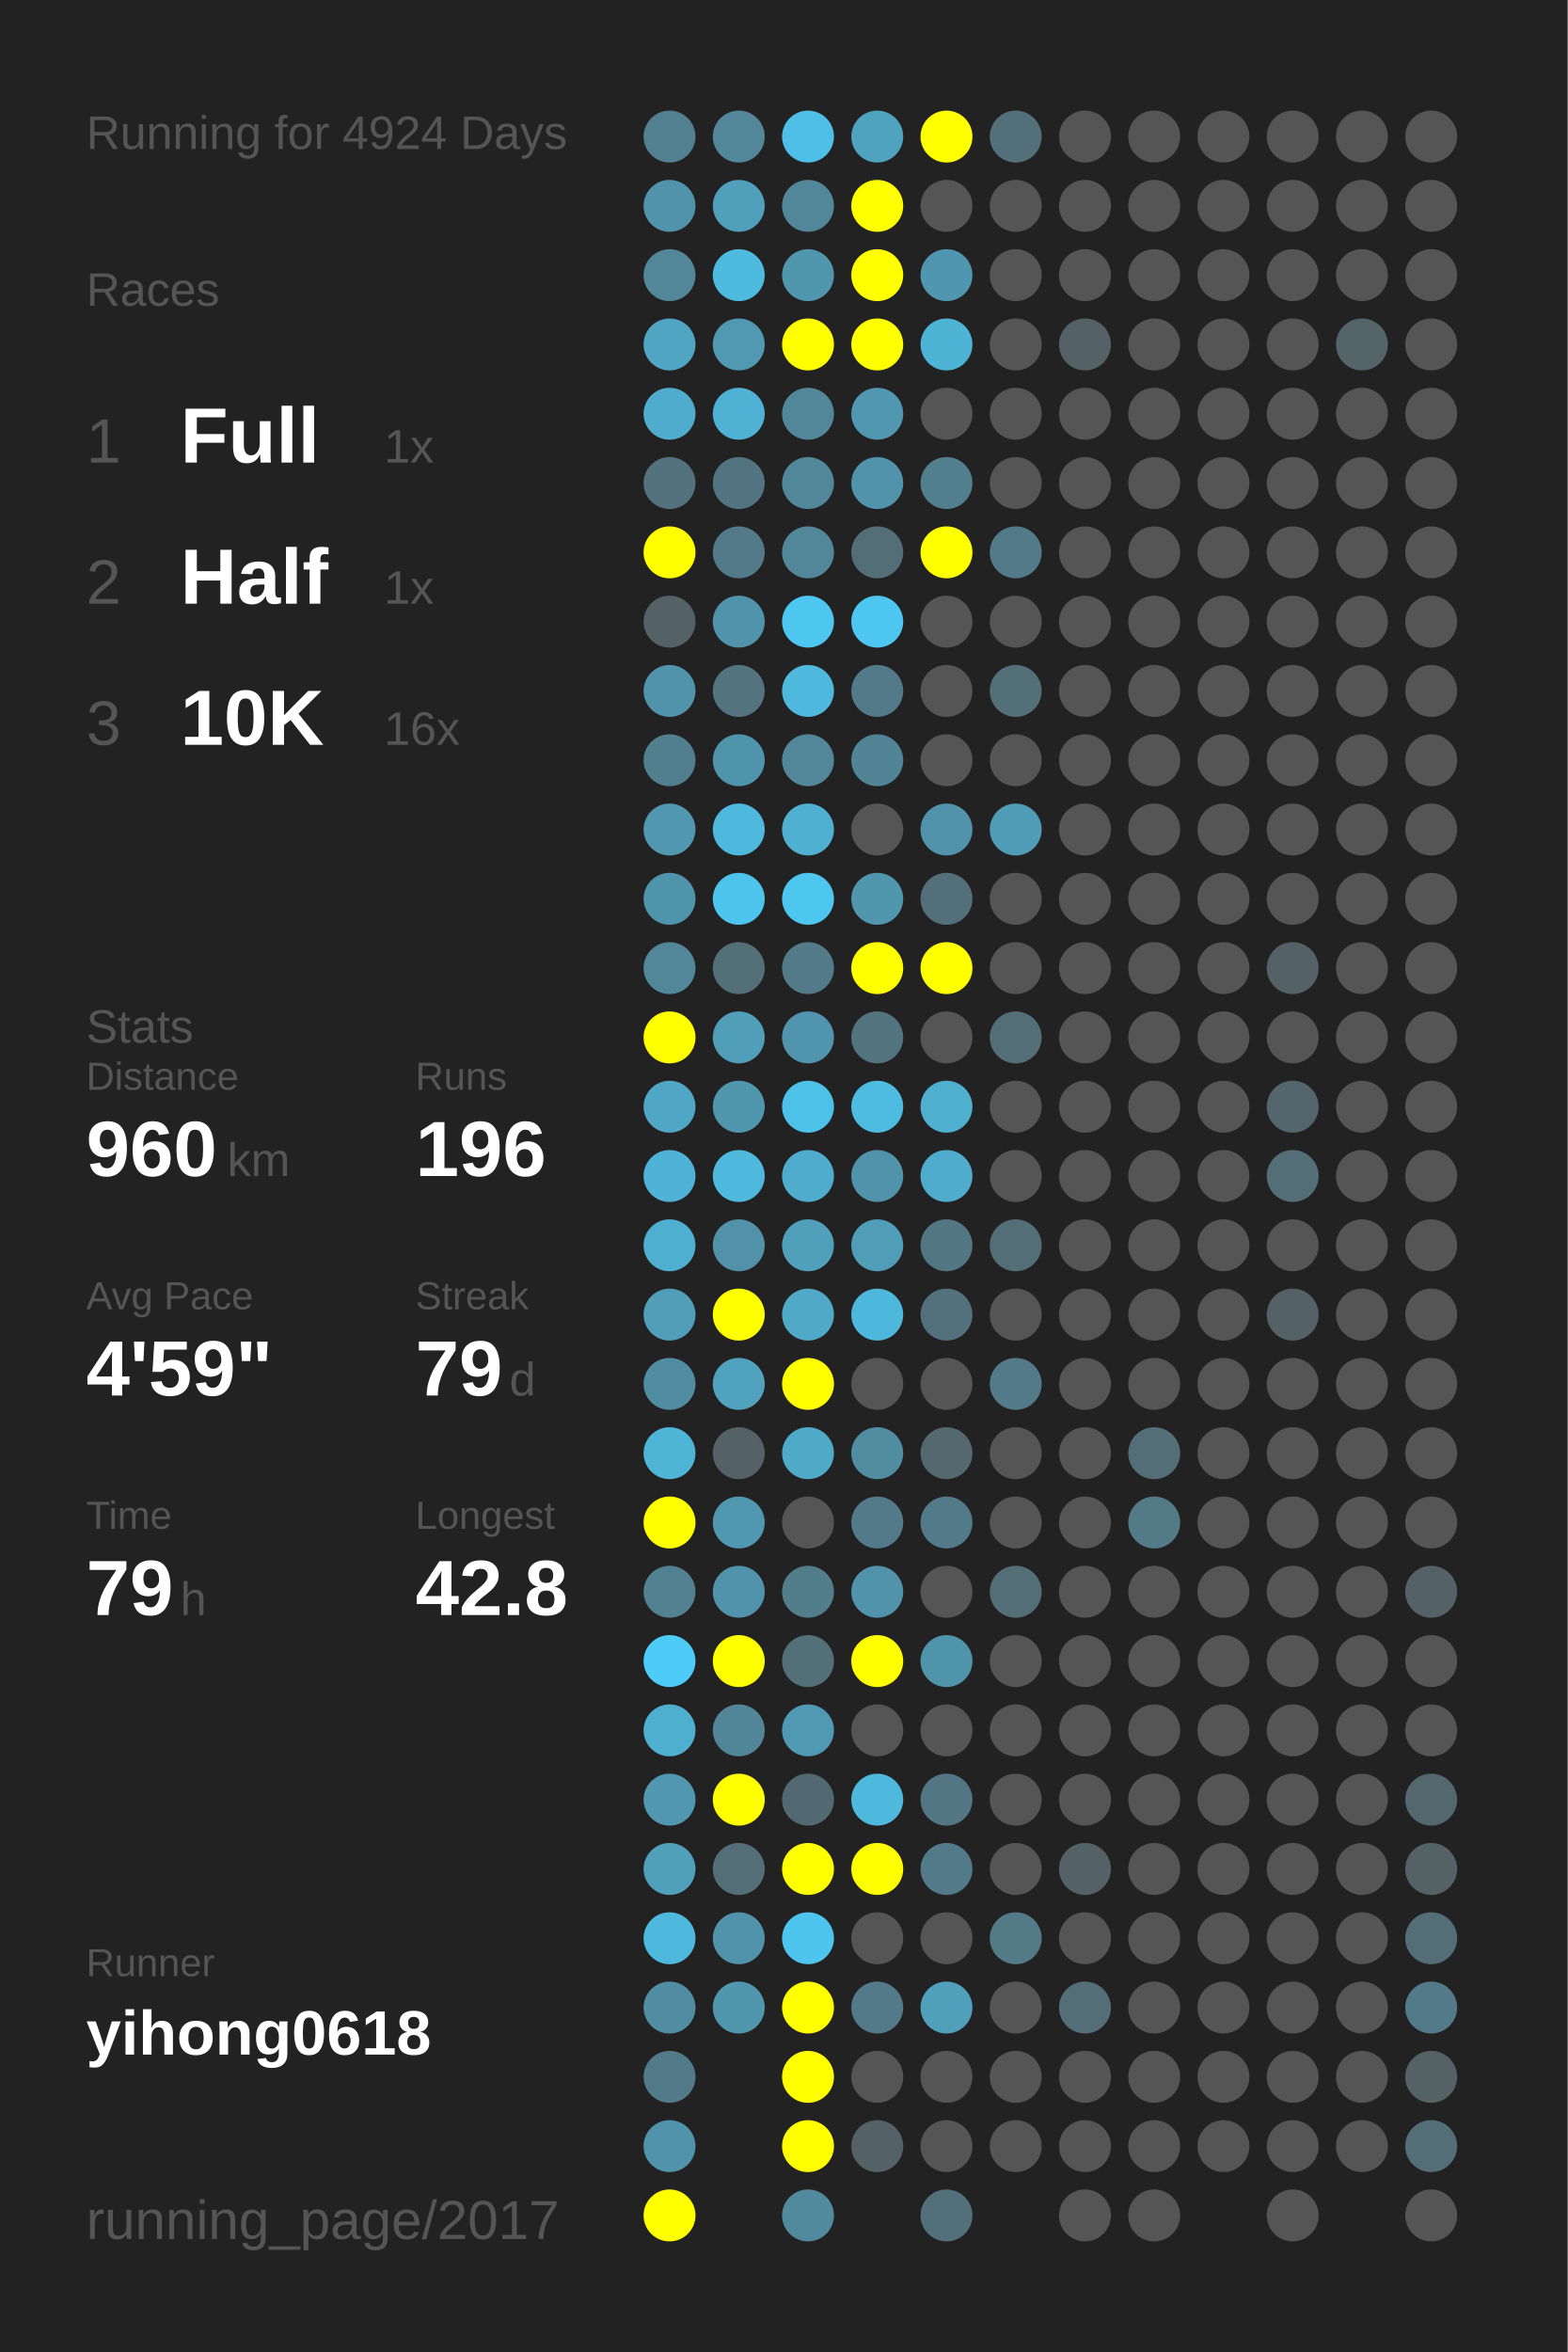
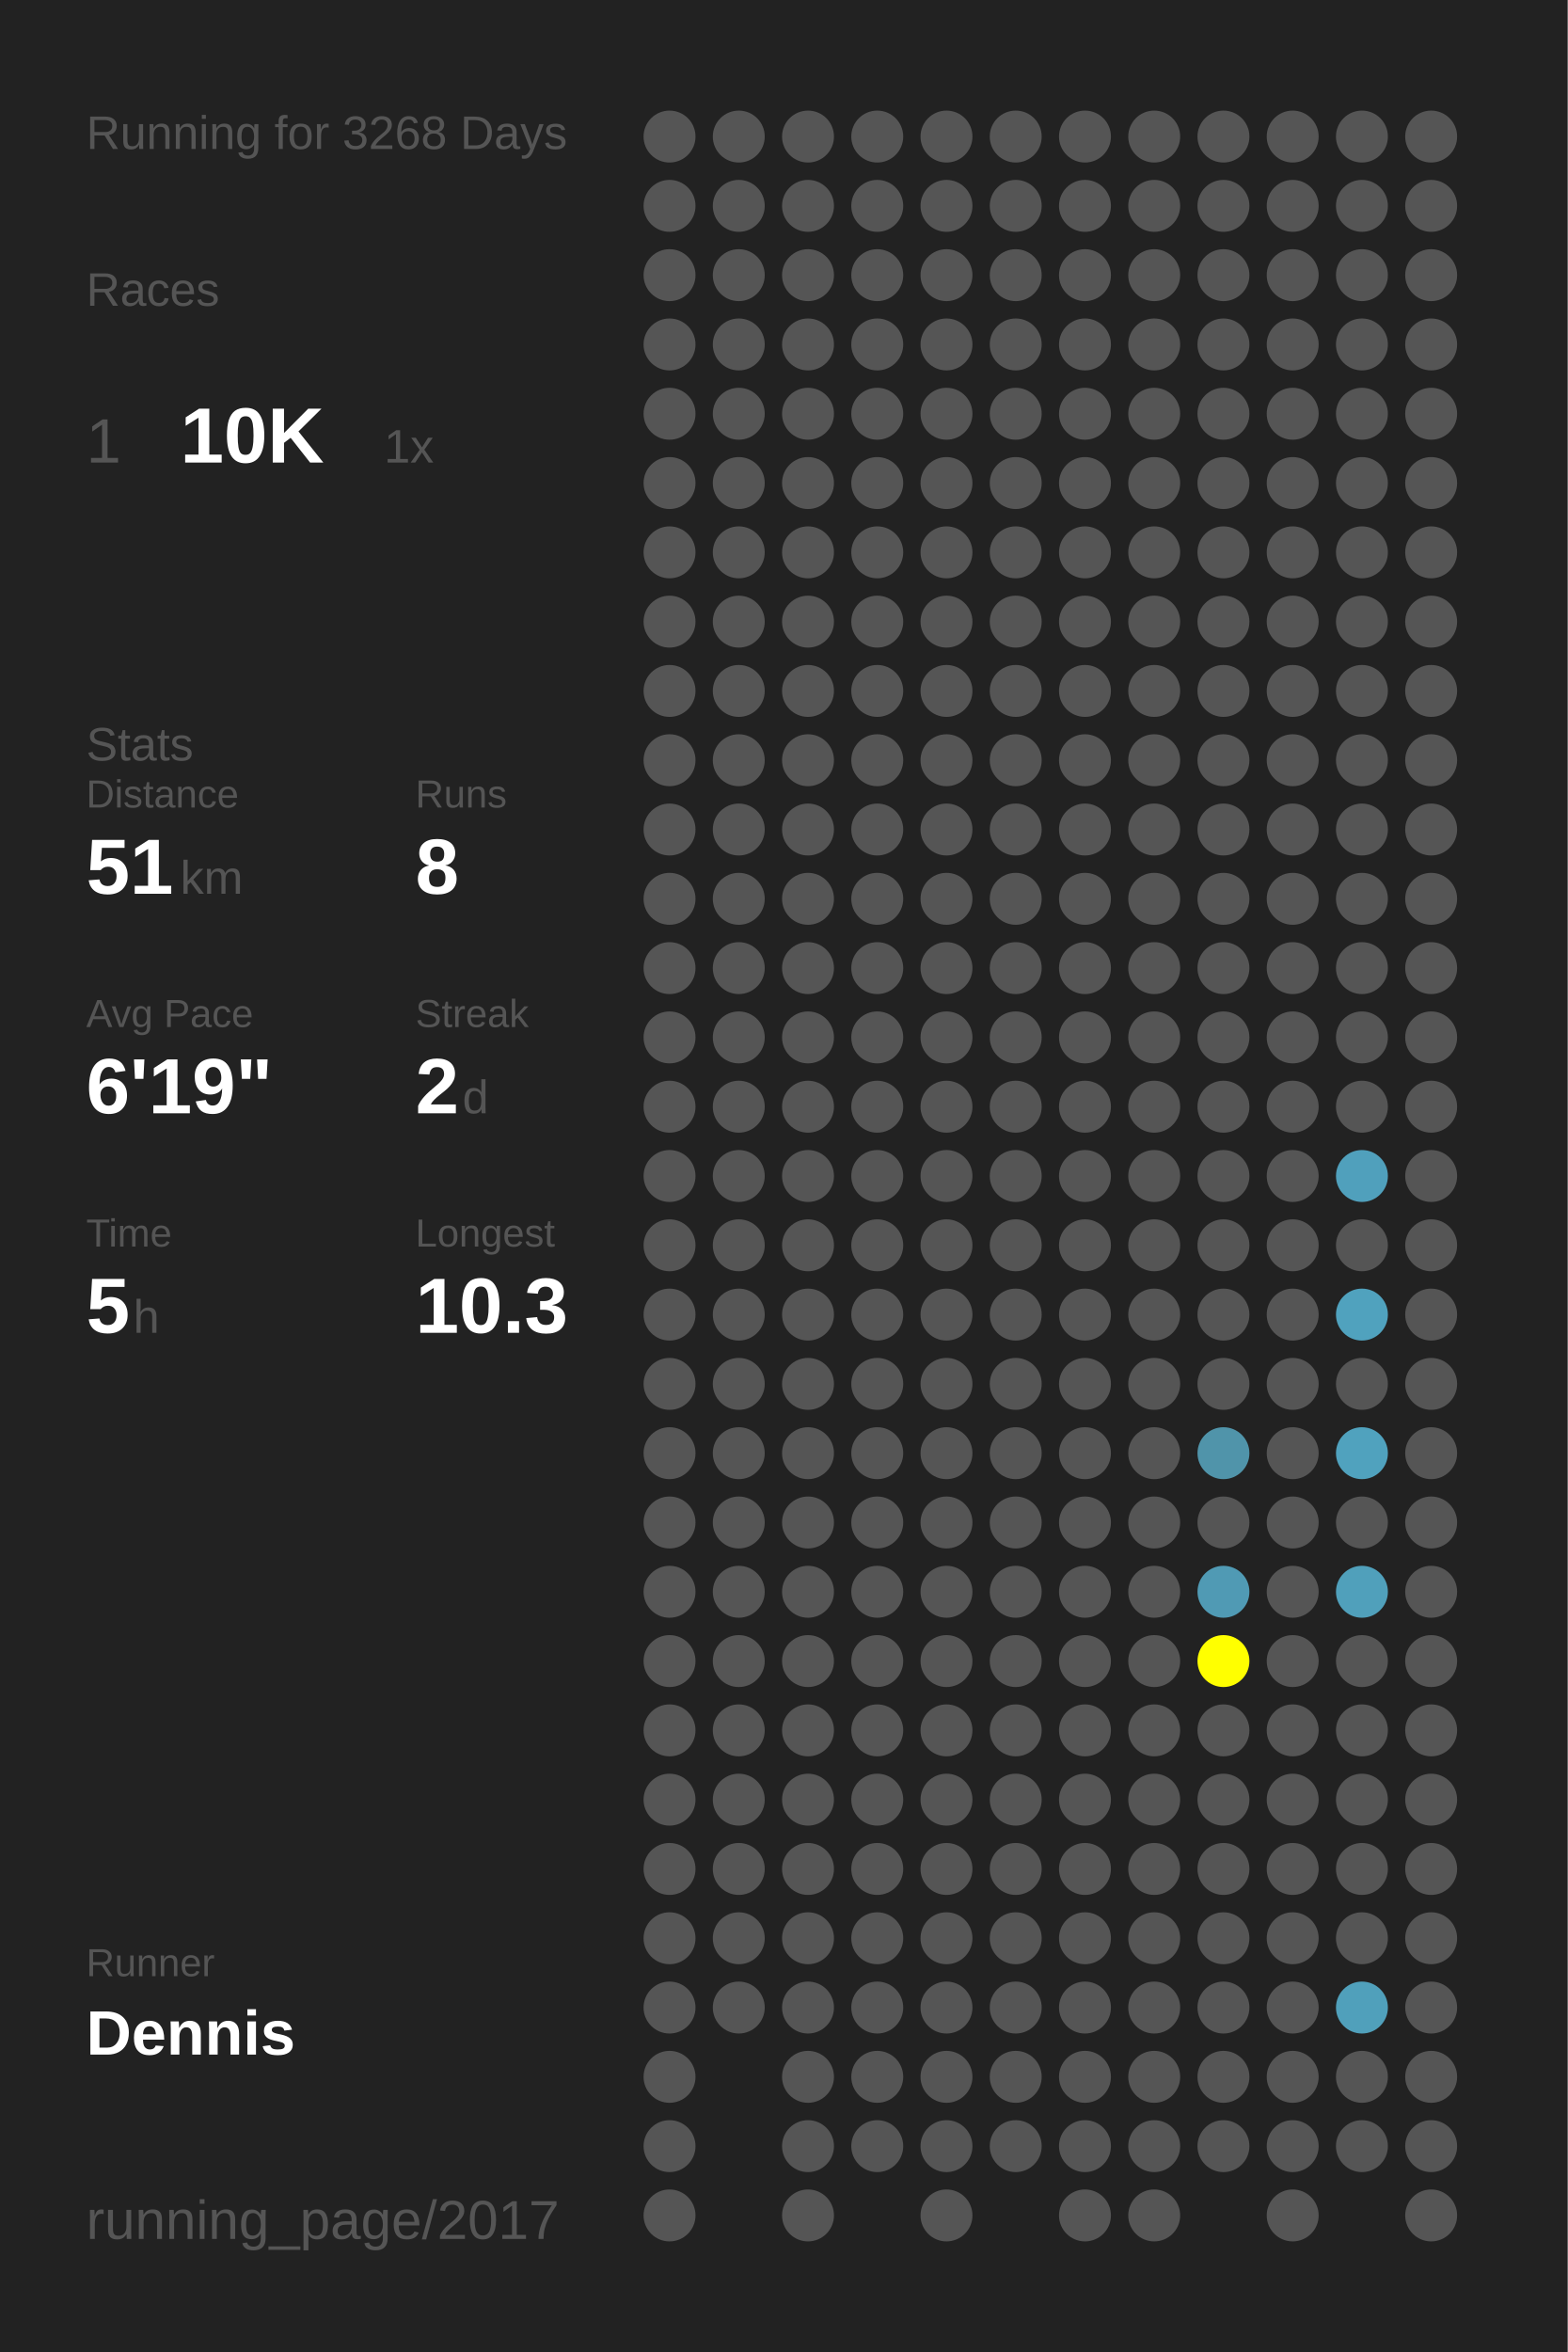
<svg xmlns="http://www.w3.org/2000/svg" baseProfile="full" height="300mm" version="1.1" viewBox="0,0,200,300" width="200mm">
  <defs />
  <rect fill="#222222" height="300" width="200" x="0" y="0" />
-   <text fill="#555555" style="font-size:6px; font-family:Arial;" x="11" y="19">Running for 4924 Days</text>
+   <text fill="#555555" style="font-size:6px; font-family:Arial;" x="11" y="19">Running for 3268 Days</text>
  <text fill="#555555" style="font-size:6px; font-family:Arial;" x="11" y="39">Races</text>
  <text fill="#555555" style="font-size:8px; font-family:Arial;" x="11" y="59">1</text>
-   <text fill="#FFFFFF" style="font-size:10px; font-family:Arial; font-weight:bold;" x="23" y="59">Full</text>
+   <text fill="#FFFFFF" style="font-size:10px; font-family:Arial; font-weight:bold;" x="23" y="59">10K</text>
  <text fill="#555555" style="font-size:6px; font-family:Arial;" x="49" y="59">1x</text>
-   <text fill="#555555" style="font-size:8px; font-family:Arial;" x="11" y="77">2</text>
-   <text fill="#FFFFFF" style="font-size:10px; font-family:Arial; font-weight:bold;" x="23" y="77">Half</text>
-   <text fill="#555555" style="font-size:6px; font-family:Arial;" x="49" y="77">1x</text>
-   <text fill="#555555" style="font-size:8px; font-family:Arial;" x="11" y="95">3</text>
-   <text fill="#FFFFFF" style="font-size:10px; font-family:Arial; font-weight:bold;" x="23" y="95">10K</text>
-   <text fill="#555555" style="font-size:6px; font-family:Arial;" x="49" y="95">16x</text>
-   <text fill="#555555" style="font-size:6px; font-family:Arial;" x="11" y="133">Stats</text>
-   <text fill="#555555" style="font-size:5px; font-family:Arial;" x="11" y="139">Distance</text>
-   <text fill="#FFFFFF" style="font-size:10px; font-family:Arial; font-weight:bold;" x="11" y="150">960</text>
-   <text fill="#555555" style="font-size:6px; font-family:Arial;" x="29" y="150">km</text>
-   <text fill="#555555" style="font-size:5px; font-family:Arial;" x="53" y="139">Runs</text>
-   <text fill="#FFFFFF" style="font-size:10px; font-family:Arial; font-weight:bold;" x="53" y="150">196</text>
-   <text fill="#555555" style="font-size:5px; font-family:Arial;" x="11" y="167">Avg Pace</text>
-   <text fill="#FFFFFF" style="font-size:10px; font-family:Arial; font-weight:bold;" x="11" y="178">4'59"</text>
-   <text fill="#555555" style="font-size:5px; font-family:Arial;" x="53" y="167">Streak</text>
-   <text fill="#FFFFFF" style="font-size:10px; font-family:Arial; font-weight:bold;" x="53" y="178">79</text>
-   <text fill="#555555" style="font-size:6px; font-family:Arial;" x="65" y="178">d</text>
-   <text fill="#555555" style="font-size:5px; font-family:Arial;" x="11" y="195">Time</text>
-   <text fill="#FFFFFF" style="font-size:10px; font-family:Arial; font-weight:bold;" x="11" y="206">79</text>
-   <text fill="#555555" style="font-size:6px; font-family:Arial;" x="23" y="206">h</text>
-   <text fill="#555555" style="font-size:5px; font-family:Arial;" x="53" y="195">Longest</text>
-   <text fill="#FFFFFF" style="font-size:10px; font-family:Arial; font-weight:bold;" x="53" y="206">42.8</text>
+   <text fill="#555555" style="font-size:6px; font-family:Arial;" x="11" y="97">Stats</text>
+   <text fill="#555555" style="font-size:5px; font-family:Arial;" x="11" y="103">Distance</text>
+   <text fill="#FFFFFF" style="font-size:10px; font-family:Arial; font-weight:bold;" x="11" y="114">51</text>
+   <text fill="#555555" style="font-size:6px; font-family:Arial;" x="23" y="114">km</text>
+   <text fill="#555555" style="font-size:5px; font-family:Arial;" x="53" y="103">Runs</text>
+   <text fill="#FFFFFF" style="font-size:10px; font-family:Arial; font-weight:bold;" x="53" y="114">8</text>
+   <text fill="#555555" style="font-size:5px; font-family:Arial;" x="11" y="131">Avg Pace</text>
+   <text fill="#FFFFFF" style="font-size:10px; font-family:Arial; font-weight:bold;" x="11" y="142">6'19"</text>
+   <text fill="#555555" style="font-size:5px; font-family:Arial;" x="53" y="131">Streak</text>
+   <text fill="#FFFFFF" style="font-size:10px; font-family:Arial; font-weight:bold;" x="53" y="142">2</text>
+   <text fill="#555555" style="font-size:6px; font-family:Arial;" x="59" y="142">d</text>
+   <text fill="#555555" style="font-size:5px; font-family:Arial;" x="11" y="159">Time</text>
+   <text fill="#FFFFFF" style="font-size:10px; font-family:Arial; font-weight:bold;" x="11" y="170">5</text>
+   <text fill="#555555" style="font-size:6px; font-family:Arial;" x="17" y="170">h</text>
+   <text fill="#555555" style="font-size:5px; font-family:Arial;" x="53" y="159">Longest</text>
+   <text fill="#FFFFFF" style="font-size:10px; font-family:Arial; font-weight:bold;" x="53" y="170">10.3</text>
  <text fill="#555555" style="font-size:5px; font-family:Arial;" x="11" y="252.065">Runner</text>
-   <text fill="#FFFFFF" style="font-size:8px; font-family:Arial; font-weight:bold;" x="11" y="262.065">yihong0618</text>
+   <text fill="#FFFFFF" style="font-size:8px; font-family:Arial; font-weight:bold;" x="11" y="262.065">Dennis</text>
  <text fill="#555555" style="font-size:7px; font-family:Arial;" x="11" y="285.581">running_page/2017</text>
-   <circle cx="85.417" cy="17.419" fill="#528090" r="3.312" />
-   <circle cx="85.417" cy="26.258" fill="#5093aa" r="3.312" />
-   <circle cx="85.417" cy="35.097" fill="#518799" r="3.312" />
-   <circle cx="85.417" cy="43.935" fill="#4fa5c2" r="3.312" />
-   <circle cx="85.417" cy="52.774" fill="#4faccc" r="3.312" />
-   <circle cx="85.417" cy="61.613" fill="#53727d" r="3.312" />
-   <circle cx="85.417" cy="70.452" fill="#FFFF00" r="3.312" />
-   <circle cx="85.417" cy="79.29" fill="#546166" r="3.312" />
-   <circle cx="85.417" cy="88.129" fill="#5093aa" r="3.312" />
-   <circle cx="85.417" cy="96.968" fill="#527f8e" r="3.312" />
-   <circle cx="85.417" cy="105.806" fill="#5097af" r="3.312" />
-   <circle cx="85.417" cy="114.645" fill="#5094ab" r="3.312" />
-   <circle cx="85.417" cy="123.484" fill="#518799" r="3.312" />
-   <circle cx="85.417" cy="132.323" fill="#FFFF00" r="3.312" />
-   <circle cx="85.417" cy="141.161" fill="#4fa7c5" r="3.312" />
-   <circle cx="85.417" cy="150" fill="#4eb3d6" r="3.312" />
-   <circle cx="85.417" cy="158.839" fill="#4fafd0" r="3.312" />
-   <circle cx="85.417" cy="167.677" fill="#509eb8" r="3.312" />
-   <circle cx="85.417" cy="176.516" fill="#518da2" r="3.312" />
-   <circle cx="85.417" cy="185.355" fill="#4eb5d7" r="3.312" />
-   <circle cx="85.417" cy="194.194" fill="#FFFF00" r="3.312" />
-   <circle cx="85.417" cy="203.032" fill="#528191" r="3.312" />
-   <circle cx="85.417" cy="211.871" fill="#4dccf8" r="3.312" />
-   <circle cx="85.417" cy="220.71" fill="#4fafcf" r="3.312" />
-   <circle cx="85.417" cy="229.548" fill="#5097af" r="3.312" />
-   <circle cx="85.417" cy="238.387" fill="#50a0bb" r="3.312" />
-   <circle cx="85.417" cy="247.226" fill="#4eb9dd" r="3.312" />
-   <circle cx="85.417" cy="256.065" fill="#518da2" r="3.312" />
-   <circle cx="85.417" cy="264.903" fill="#527a88" r="3.312" />
-   <circle cx="85.417" cy="273.742" fill="#5093aa" r="3.312" />
-   <circle cx="85.417" cy="282.581" fill="#FFFF00" r="3.312" />
-   <circle cx="94.25" cy="17.419" fill="#518799" r="3.312" />
-   <circle cx="94.25" cy="26.258" fill="#50a0bb" r="3.312" />
-   <circle cx="94.25" cy="35.097" fill="#4ebade" r="3.312" />
-   <circle cx="94.25" cy="43.935" fill="#5099b1" r="3.312" />
-   <circle cx="94.25" cy="52.774" fill="#4fb1d3" r="3.312" />
-   <circle cx="94.25" cy="61.613" fill="#527480" r="3.312" />
-   <circle cx="94.25" cy="70.452" fill="#527a88" r="3.312" />
-   <circle cx="94.25" cy="79.29" fill="#5093aa" r="3.312" />
-   <circle cx="94.25" cy="88.129" fill="#53737e" r="3.312" />
-   <circle cx="94.25" cy="96.968" fill="#5094ab" r="3.312" />
-   <circle cx="94.25" cy="105.806" fill="#4eb9dd" r="3.312" />
-   <circle cx="94.25" cy="114.645" fill="#4dc4ec" r="3.312" />
-   <circle cx="94.25" cy="123.484" fill="#536f78" r="3.312" />
-   <circle cx="94.25" cy="132.323" fill="#509eb8" r="3.312" />
-   <circle cx="94.25" cy="141.161" fill="#5097ae" r="3.312" />
-   <circle cx="94.25" cy="150" fill="#4eb9dd" r="3.312" />
-   <circle cx="94.25" cy="158.839" fill="#5192a8" r="3.312" />
-   <circle cx="94.25" cy="167.677" fill="#FFFF00" r="3.312" />
-   <circle cx="94.25" cy="176.516" fill="#50a2be" r="3.312" />
-   <circle cx="94.25" cy="185.355" fill="#546166" r="3.312" />
-   <circle cx="94.25" cy="194.194" fill="#5097b0" r="3.312" />
-   <circle cx="94.25" cy="203.032" fill="#5093aa" r="3.312" />
-   <circle cx="94.25" cy="211.871" fill="#FFFF00" r="3.312" />
-   <circle cx="94.25" cy="220.71" fill="#518698" r="3.312" />
-   <circle cx="94.25" cy="229.548" fill="#FFFF00" r="3.312" />
-   <circle cx="94.25" cy="238.387" fill="#536e77" r="3.312" />
-   <circle cx="94.25" cy="247.226" fill="#5093aa" r="3.312" />
-   <circle cx="94.25" cy="256.065" fill="#5096ad" r="3.312" />
-   <circle cx="103.083" cy="17.419" fill="#4ebfe6" r="3.312" />
-   <circle cx="103.083" cy="26.258" fill="#518799" r="3.312" />
-   <circle cx="103.083" cy="35.097" fill="#5096ad" r="3.312" />
-   <circle cx="103.083" cy="43.935" fill="#FFFF00" r="3.312" />
-   <circle cx="103.083" cy="52.774" fill="#518799" r="3.312" />
-   <circle cx="103.083" cy="61.613" fill="#518799" r="3.312" />
-   <circle cx="103.083" cy="70.452" fill="#518799" r="3.312" />
-   <circle cx="103.083" cy="79.29" fill="#4dc7f0" r="3.312" />
-   <circle cx="103.083" cy="88.129" fill="#4eb9dd" r="3.312" />
-   <circle cx="103.083" cy="96.968" fill="#518799" r="3.312" />
-   <circle cx="103.083" cy="105.806" fill="#4fb0d1" r="3.312" />
-   <circle cx="103.083" cy="114.645" fill="#4dc7f0" r="3.312" />
-   <circle cx="103.083" cy="123.484" fill="#527a88" r="3.312" />
-   <circle cx="103.083" cy="132.323" fill="#5095ad" r="3.312" />
-   <circle cx="103.083" cy="141.161" fill="#4dc2e9" r="3.312" />
-   <circle cx="103.083" cy="150" fill="#4faccc" r="3.312" />
-   <circle cx="103.083" cy="158.839" fill="#50a0bb" r="3.312" />
-   <circle cx="103.083" cy="167.677" fill="#4fa9c7" r="3.312" />
-   <circle cx="103.083" cy="176.516" fill="#FFFF00" r="3.312" />
-   <circle cx="103.083" cy="185.355" fill="#4faac8" r="3.312" />
+   <circle cx="85.417" cy="17.419" fill="#555555" r="3.312" />
+   <circle cx="85.417" cy="26.258" fill="#555555" r="3.312" />
+   <circle cx="85.417" cy="35.097" fill="#555555" r="3.312" />
+   <circle cx="85.417" cy="43.935" fill="#555555" r="3.312" />
+   <circle cx="85.417" cy="52.774" fill="#555555" r="3.312" />
+   <circle cx="85.417" cy="61.613" fill="#555555" r="3.312" />
+   <circle cx="85.417" cy="70.452" fill="#555555" r="3.312" />
+   <circle cx="85.417" cy="79.29" fill="#555555" r="3.312" />
+   <circle cx="85.417" cy="88.129" fill="#555555" r="3.312" />
+   <circle cx="85.417" cy="96.968" fill="#555555" r="3.312" />
+   <circle cx="85.417" cy="105.806" fill="#555555" r="3.312" />
+   <circle cx="85.417" cy="114.645" fill="#555555" r="3.312" />
+   <circle cx="85.417" cy="123.484" fill="#555555" r="3.312" />
+   <circle cx="85.417" cy="132.323" fill="#555555" r="3.312" />
+   <circle cx="85.417" cy="141.161" fill="#555555" r="3.312" />
+   <circle cx="85.417" cy="150" fill="#555555" r="3.312" />
+   <circle cx="85.417" cy="158.839" fill="#555555" r="3.312" />
+   <circle cx="85.417" cy="167.677" fill="#555555" r="3.312" />
+   <circle cx="85.417" cy="176.516" fill="#555555" r="3.312" />
+   <circle cx="85.417" cy="185.355" fill="#555555" r="3.312" />
+   <circle cx="85.417" cy="194.194" fill="#555555" r="3.312" />
+   <circle cx="85.417" cy="203.032" fill="#555555" r="3.312" />
+   <circle cx="85.417" cy="211.871" fill="#555555" r="3.312" />
+   <circle cx="85.417" cy="220.71" fill="#555555" r="3.312" />
+   <circle cx="85.417" cy="229.548" fill="#555555" r="3.312" />
+   <circle cx="85.417" cy="238.387" fill="#555555" r="3.312" />
+   <circle cx="85.417" cy="247.226" fill="#555555" r="3.312" />
+   <circle cx="85.417" cy="256.065" fill="#555555" r="3.312" />
+   <circle cx="85.417" cy="264.903" fill="#555555" r="3.312" />
+   <circle cx="85.417" cy="273.742" fill="#555555" r="3.312" />
+   <circle cx="85.417" cy="282.581" fill="#555555" r="3.312" />
+   <circle cx="94.25" cy="17.419" fill="#555555" r="3.312" />
+   <circle cx="94.25" cy="26.258" fill="#555555" r="3.312" />
+   <circle cx="94.25" cy="35.097" fill="#555555" r="3.312" />
+   <circle cx="94.25" cy="43.935" fill="#555555" r="3.312" />
+   <circle cx="94.25" cy="52.774" fill="#555555" r="3.312" />
+   <circle cx="94.25" cy="61.613" fill="#555555" r="3.312" />
+   <circle cx="94.25" cy="70.452" fill="#555555" r="3.312" />
+   <circle cx="94.25" cy="79.29" fill="#555555" r="3.312" />
+   <circle cx="94.25" cy="88.129" fill="#555555" r="3.312" />
+   <circle cx="94.25" cy="96.968" fill="#555555" r="3.312" />
+   <circle cx="94.25" cy="105.806" fill="#555555" r="3.312" />
+   <circle cx="94.25" cy="114.645" fill="#555555" r="3.312" />
+   <circle cx="94.25" cy="123.484" fill="#555555" r="3.312" />
+   <circle cx="94.25" cy="132.323" fill="#555555" r="3.312" />
+   <circle cx="94.25" cy="141.161" fill="#555555" r="3.312" />
+   <circle cx="94.25" cy="150" fill="#555555" r="3.312" />
+   <circle cx="94.25" cy="158.839" fill="#555555" r="3.312" />
+   <circle cx="94.25" cy="167.677" fill="#555555" r="3.312" />
+   <circle cx="94.25" cy="176.516" fill="#555555" r="3.312" />
+   <circle cx="94.25" cy="185.355" fill="#555555" r="3.312" />
+   <circle cx="94.25" cy="194.194" fill="#555555" r="3.312" />
+   <circle cx="94.25" cy="203.032" fill="#555555" r="3.312" />
+   <circle cx="94.25" cy="211.871" fill="#555555" r="3.312" />
+   <circle cx="94.25" cy="220.71" fill="#555555" r="3.312" />
+   <circle cx="94.25" cy="229.548" fill="#555555" r="3.312" />
+   <circle cx="94.25" cy="238.387" fill="#555555" r="3.312" />
+   <circle cx="94.25" cy="247.226" fill="#555555" r="3.312" />
+   <circle cx="94.25" cy="256.065" fill="#555555" r="3.312" />
+   <circle cx="103.083" cy="17.419" fill="#555555" r="3.312" />
+   <circle cx="103.083" cy="26.258" fill="#555555" r="3.312" />
+   <circle cx="103.083" cy="35.097" fill="#555555" r="3.312" />
+   <circle cx="103.083" cy="43.935" fill="#555555" r="3.312" />
+   <circle cx="103.083" cy="52.774" fill="#555555" r="3.312" />
+   <circle cx="103.083" cy="61.613" fill="#555555" r="3.312" />
+   <circle cx="103.083" cy="70.452" fill="#555555" r="3.312" />
+   <circle cx="103.083" cy="79.29" fill="#555555" r="3.312" />
+   <circle cx="103.083" cy="88.129" fill="#555555" r="3.312" />
+   <circle cx="103.083" cy="96.968" fill="#555555" r="3.312" />
+   <circle cx="103.083" cy="105.806" fill="#555555" r="3.312" />
+   <circle cx="103.083" cy="114.645" fill="#555555" r="3.312" />
+   <circle cx="103.083" cy="123.484" fill="#555555" r="3.312" />
+   <circle cx="103.083" cy="132.323" fill="#555555" r="3.312" />
+   <circle cx="103.083" cy="141.161" fill="#555555" r="3.312" />
+   <circle cx="103.083" cy="150" fill="#555555" r="3.312" />
+   <circle cx="103.083" cy="158.839" fill="#555555" r="3.312" />
+   <circle cx="103.083" cy="167.677" fill="#555555" r="3.312" />
+   <circle cx="103.083" cy="176.516" fill="#555555" r="3.312" />
+   <circle cx="103.083" cy="185.355" fill="#555555" r="3.312" />
  <circle cx="103.083" cy="194.194" fill="#555555" r="3.312" />
-   <circle cx="103.083" cy="203.032" fill="#527d8b" r="3.312" />
-   <circle cx="103.083" cy="211.871" fill="#536f78" r="3.312" />
-   <circle cx="103.083" cy="220.71" fill="#5099b2" r="3.312" />
-   <circle cx="103.083" cy="229.548" fill="#536971" r="3.312" />
-   <circle cx="103.083" cy="238.387" fill="#FFFF00" r="3.312" />
-   <circle cx="103.083" cy="247.226" fill="#4dc5ee" r="3.312" />
-   <circle cx="103.083" cy="256.065" fill="#FFFF00" r="3.312" />
-   <circle cx="103.083" cy="264.903" fill="#FFFF00" r="3.312" />
-   <circle cx="103.083" cy="273.742" fill="#FFFF00" r="3.312" />
-   <circle cx="103.083" cy="282.581" fill="#518a9d" r="3.312" />
-   <circle cx="111.917" cy="17.419" fill="#4fa3bf" r="3.312" />
-   <circle cx="111.917" cy="26.258" fill="#FFFF00" r="3.312" />
-   <circle cx="111.917" cy="35.097" fill="#FFFF00" r="3.312" />
-   <circle cx="111.917" cy="43.935" fill="#FFFF00" r="3.312" />
-   <circle cx="111.917" cy="52.774" fill="#5097af" r="3.312" />
-   <circle cx="111.917" cy="61.613" fill="#5093aa" r="3.312" />
-   <circle cx="111.917" cy="70.452" fill="#536e77" r="3.312" />
-   <circle cx="111.917" cy="79.29" fill="#4dc7f1" r="3.312" />
-   <circle cx="111.917" cy="88.129" fill="#527a88" r="3.312" />
-   <circle cx="111.917" cy="96.968" fill="#518495" r="3.312" />
+   <circle cx="103.083" cy="203.032" fill="#555555" r="3.312" />
+   <circle cx="103.083" cy="211.871" fill="#555555" r="3.312" />
+   <circle cx="103.083" cy="220.71" fill="#555555" r="3.312" />
+   <circle cx="103.083" cy="229.548" fill="#555555" r="3.312" />
+   <circle cx="103.083" cy="238.387" fill="#555555" r="3.312" />
+   <circle cx="103.083" cy="247.226" fill="#555555" r="3.312" />
+   <circle cx="103.083" cy="256.065" fill="#555555" r="3.312" />
+   <circle cx="103.083" cy="264.903" fill="#555555" r="3.312" />
+   <circle cx="103.083" cy="273.742" fill="#555555" r="3.312" />
+   <circle cx="103.083" cy="282.581" fill="#555555" r="3.312" />
+   <circle cx="111.917" cy="17.419" fill="#555555" r="3.312" />
+   <circle cx="111.917" cy="26.258" fill="#555555" r="3.312" />
+   <circle cx="111.917" cy="35.097" fill="#555555" r="3.312" />
+   <circle cx="111.917" cy="43.935" fill="#555555" r="3.312" />
+   <circle cx="111.917" cy="52.774" fill="#555555" r="3.312" />
+   <circle cx="111.917" cy="61.613" fill="#555555" r="3.312" />
+   <circle cx="111.917" cy="70.452" fill="#555555" r="3.312" />
+   <circle cx="111.917" cy="79.29" fill="#555555" r="3.312" />
+   <circle cx="111.917" cy="88.129" fill="#555555" r="3.312" />
+   <circle cx="111.917" cy="96.968" fill="#555555" r="3.312" />
  <circle cx="111.917" cy="105.806" fill="#555555" r="3.312" />
-   <circle cx="111.917" cy="114.645" fill="#5096ad" r="3.312" />
-   <circle cx="111.917" cy="123.484" fill="#FFFF00" r="3.312" />
-   <circle cx="111.917" cy="132.323" fill="#52747f" r="3.312" />
-   <circle cx="111.917" cy="141.161" fill="#4ebbe0" r="3.312" />
-   <circle cx="111.917" cy="150" fill="#5093aa" r="3.312" />
-   <circle cx="111.917" cy="158.839" fill="#509db7" r="3.312" />
-   <circle cx="111.917" cy="167.677" fill="#4eb8dc" r="3.312" />
+   <circle cx="111.917" cy="114.645" fill="#555555" r="3.312" />
+   <circle cx="111.917" cy="123.484" fill="#555555" r="3.312" />
+   <circle cx="111.917" cy="132.323" fill="#555555" r="3.312" />
+   <circle cx="111.917" cy="141.161" fill="#555555" r="3.312" />
+   <circle cx="111.917" cy="150" fill="#555555" r="3.312" />
+   <circle cx="111.917" cy="158.839" fill="#555555" r="3.312" />
+   <circle cx="111.917" cy="167.677" fill="#555555" r="3.312" />
  <circle cx="111.917" cy="176.516" fill="#555555" r="3.312" />
-   <circle cx="111.917" cy="185.355" fill="#518da1" r="3.312" />
-   <circle cx="111.917" cy="194.194" fill="#527a88" r="3.312" />
-   <circle cx="111.917" cy="203.032" fill="#5093aa" r="3.312" />
-   <circle cx="111.917" cy="211.871" fill="#FFFF00" r="3.312" />
+   <circle cx="111.917" cy="185.355" fill="#555555" r="3.312" />
+   <circle cx="111.917" cy="194.194" fill="#555555" r="3.312" />
+   <circle cx="111.917" cy="203.032" fill="#555555" r="3.312" />
+   <circle cx="111.917" cy="211.871" fill="#555555" r="3.312" />
  <circle cx="111.917" cy="220.71" fill="#555555" r="3.312" />
-   <circle cx="111.917" cy="229.548" fill="#4eb9dd" r="3.312" />
-   <circle cx="111.917" cy="238.387" fill="#FFFF00" r="3.312" />
+   <circle cx="111.917" cy="229.548" fill="#555555" r="3.312" />
+   <circle cx="111.917" cy="238.387" fill="#555555" r="3.312" />
  <circle cx="111.917" cy="247.226" fill="#555555" r="3.312" />
-   <circle cx="111.917" cy="256.065" fill="#527a88" r="3.312" />
+   <circle cx="111.917" cy="256.065" fill="#555555" r="3.312" />
  <circle cx="111.917" cy="264.903" fill="#555555" r="3.312" />
-   <circle cx="111.917" cy="273.742" fill="#546166" r="3.312" />
-   <circle cx="120.75" cy="17.419" fill="#FFFF00" r="3.312" />
+   <circle cx="111.917" cy="273.742" fill="#555555" r="3.312" />
+   <circle cx="120.75" cy="17.419" fill="#555555" r="3.312" />
  <circle cx="120.75" cy="26.258" fill="#555555" r="3.312" />
-   <circle cx="120.75" cy="35.097" fill="#5096ae" r="3.312" />
-   <circle cx="120.75" cy="43.935" fill="#4eb4d6" r="3.312" />
+   <circle cx="120.75" cy="35.097" fill="#555555" r="3.312" />
+   <circle cx="120.75" cy="43.935" fill="#555555" r="3.312" />
  <circle cx="120.75" cy="52.774" fill="#555555" r="3.312" />
-   <circle cx="120.75" cy="61.613" fill="#527f8e" r="3.312" />
-   <circle cx="120.75" cy="70.452" fill="#FFFF00" r="3.312" />
+   <circle cx="120.75" cy="61.613" fill="#555555" r="3.312" />
+   <circle cx="120.75" cy="70.452" fill="#555555" r="3.312" />
  <circle cx="120.75" cy="79.29" fill="#555555" r="3.312" />
  <circle cx="120.75" cy="88.129" fill="#555555" r="3.312" />
  <circle cx="120.75" cy="96.968" fill="#555555" r="3.312" />
-   <circle cx="120.75" cy="105.806" fill="#5093aa" r="3.312" />
-   <circle cx="120.75" cy="114.645" fill="#53707a" r="3.312" />
-   <circle cx="120.75" cy="123.484" fill="#FFFF00" r="3.312" />
+   <circle cx="120.75" cy="105.806" fill="#555555" r="3.312" />
+   <circle cx="120.75" cy="114.645" fill="#555555" r="3.312" />
+   <circle cx="120.75" cy="123.484" fill="#555555" r="3.312" />
  <circle cx="120.75" cy="132.323" fill="#555555" r="3.312" />
-   <circle cx="120.75" cy="141.161" fill="#4fafcf" r="3.312" />
-   <circle cx="120.75" cy="150" fill="#4faccc" r="3.312" />
-   <circle cx="120.75" cy="158.839" fill="#527682" r="3.312" />
-   <circle cx="120.75" cy="167.677" fill="#53717c" r="3.312" />
+   <circle cx="120.75" cy="141.161" fill="#555555" r="3.312" />
+   <circle cx="120.75" cy="150" fill="#555555" r="3.312" />
+   <circle cx="120.75" cy="158.839" fill="#555555" r="3.312" />
+   <circle cx="120.75" cy="167.677" fill="#555555" r="3.312" />
  <circle cx="120.75" cy="176.516" fill="#555555" r="3.312" />
-   <circle cx="120.75" cy="185.355" fill="#53686f" r="3.312" />
-   <circle cx="120.75" cy="194.194" fill="#527a88" r="3.312" />
+   <circle cx="120.75" cy="185.355" fill="#555555" r="3.312" />
+   <circle cx="120.75" cy="194.194" fill="#555555" r="3.312" />
  <circle cx="120.75" cy="203.032" fill="#555555" r="3.312" />
-   <circle cx="120.75" cy="211.871" fill="#5094aa" r="3.312" />
+   <circle cx="120.75" cy="211.871" fill="#555555" r="3.312" />
  <circle cx="120.75" cy="220.71" fill="#555555" r="3.312" />
-   <circle cx="120.75" cy="229.548" fill="#527683" r="3.312" />
-   <circle cx="120.75" cy="238.387" fill="#527a88" r="3.312" />
+   <circle cx="120.75" cy="229.548" fill="#555555" r="3.312" />
+   <circle cx="120.75" cy="238.387" fill="#555555" r="3.312" />
  <circle cx="120.75" cy="247.226" fill="#555555" r="3.312" />
-   <circle cx="120.75" cy="256.065" fill="#50a0bb" r="3.312" />
+   <circle cx="120.75" cy="256.065" fill="#555555" r="3.312" />
  <circle cx="120.75" cy="264.903" fill="#555555" r="3.312" />
  <circle cx="120.75" cy="273.742" fill="#555555" r="3.312" />
-   <circle cx="120.75" cy="282.581" fill="#53707a" r="3.312" />
-   <circle cx="129.583" cy="17.419" fill="#536f79" r="3.312" />
+   <circle cx="120.75" cy="282.581" fill="#555555" r="3.312" />
+   <circle cx="129.583" cy="17.419" fill="#555555" r="3.312" />
  <circle cx="129.583" cy="26.258" fill="#555555" r="3.312" />
  <circle cx="129.583" cy="35.097" fill="#555555" r="3.312" />
  <circle cx="129.583" cy="43.935" fill="#555555" r="3.312" />
  <circle cx="129.583" cy="52.774" fill="#555555" r="3.312" />
  <circle cx="129.583" cy="61.613" fill="#555555" r="3.312" />
-   <circle cx="129.583" cy="70.452" fill="#527a88" r="3.312" />
+   <circle cx="129.583" cy="70.452" fill="#555555" r="3.312" />
  <circle cx="129.583" cy="79.29" fill="#555555" r="3.312" />
-   <circle cx="129.583" cy="88.129" fill="#536f78" r="3.312" />
+   <circle cx="129.583" cy="88.129" fill="#555555" r="3.312" />
  <circle cx="129.583" cy="96.968" fill="#555555" r="3.312" />
-   <circle cx="129.583" cy="105.806" fill="#509bb5" r="3.312" />
+   <circle cx="129.583" cy="105.806" fill="#555555" r="3.312" />
  <circle cx="129.583" cy="114.645" fill="#555555" r="3.312" />
  <circle cx="129.583" cy="123.484" fill="#555555" r="3.312" />
-   <circle cx="129.583" cy="132.323" fill="#536e77" r="3.312" />
+   <circle cx="129.583" cy="132.323" fill="#555555" r="3.312" />
  <circle cx="129.583" cy="141.161" fill="#555555" r="3.312" />
  <circle cx="129.583" cy="150" fill="#555555" r="3.312" />
-   <circle cx="129.583" cy="158.839" fill="#536e77" r="3.312" />
+   <circle cx="129.583" cy="158.839" fill="#555555" r="3.312" />
  <circle cx="129.583" cy="167.677" fill="#555555" r="3.312" />
-   <circle cx="129.583" cy="176.516" fill="#527a88" r="3.312" />
+   <circle cx="129.583" cy="176.516" fill="#555555" r="3.312" />
  <circle cx="129.583" cy="185.355" fill="#555555" r="3.312" />
  <circle cx="129.583" cy="194.194" fill="#555555" r="3.312" />
-   <circle cx="129.583" cy="203.032" fill="#536e77" r="3.312" />
+   <circle cx="129.583" cy="203.032" fill="#555555" r="3.312" />
  <circle cx="129.583" cy="211.871" fill="#555555" r="3.312" />
  <circle cx="129.583" cy="220.71" fill="#555555" r="3.312" />
  <circle cx="129.583" cy="229.548" fill="#555555" r="3.312" />
  <circle cx="129.583" cy="238.387" fill="#555555" r="3.312" />
-   <circle cx="129.583" cy="247.226" fill="#527a87" r="3.312" />
+   <circle cx="129.583" cy="247.226" fill="#555555" r="3.312" />
  <circle cx="129.583" cy="256.065" fill="#555555" r="3.312" />
  <circle cx="129.583" cy="264.903" fill="#555555" r="3.312" />
  <circle cx="129.583" cy="273.742" fill="#555555" r="3.312" />
  <circle cx="138.417" cy="17.419" fill="#555555" r="3.312" />
  <circle cx="138.417" cy="26.258" fill="#555555" r="3.312" />
  <circle cx="138.417" cy="35.097" fill="#555555" r="3.312" />
-   <circle cx="138.417" cy="43.935" fill="#546166" r="3.312" />
+   <circle cx="138.417" cy="43.935" fill="#555555" r="3.312" />
  <circle cx="138.417" cy="52.774" fill="#555555" r="3.312" />
  <circle cx="138.417" cy="61.613" fill="#555555" r="3.312" />
  <circle cx="138.417" cy="70.452" fill="#555555" r="3.312" />
  <circle cx="138.417" cy="79.29" fill="#555555" r="3.312" />
  <circle cx="138.417" cy="88.129" fill="#555555" r="3.312" />
  <circle cx="138.417" cy="96.968" fill="#555555" r="3.312" />
  <circle cx="138.417" cy="105.806" fill="#555555" r="3.312" />
  <circle cx="138.417" cy="114.645" fill="#555555" r="3.312" />
  <circle cx="138.417" cy="123.484" fill="#555555" r="3.312" />
  <circle cx="138.417" cy="132.323" fill="#555555" r="3.312" />
  <circle cx="138.417" cy="141.161" fill="#555555" r="3.312" />
  <circle cx="138.417" cy="150" fill="#555555" r="3.312" />
  <circle cx="138.417" cy="158.839" fill="#555555" r="3.312" />
  <circle cx="138.417" cy="167.677" fill="#555555" r="3.312" />
  <circle cx="138.417" cy="176.516" fill="#555555" r="3.312" />
  <circle cx="138.417" cy="185.355" fill="#555555" r="3.312" />
  <circle cx="138.417" cy="194.194" fill="#555555" r="3.312" />
  <circle cx="138.417" cy="203.032" fill="#555555" r="3.312" />
  <circle cx="138.417" cy="211.871" fill="#555555" r="3.312" />
  <circle cx="138.417" cy="220.71" fill="#555555" r="3.312" />
  <circle cx="138.417" cy="229.548" fill="#555555" r="3.312" />
-   <circle cx="138.417" cy="238.387" fill="#546166" r="3.312" />
+   <circle cx="138.417" cy="238.387" fill="#555555" r="3.312" />
  <circle cx="138.417" cy="247.226" fill="#555555" r="3.312" />
-   <circle cx="138.417" cy="256.065" fill="#536e77" r="3.312" />
+   <circle cx="138.417" cy="256.065" fill="#555555" r="3.312" />
  <circle cx="138.417" cy="264.903" fill="#555555" r="3.312" />
  <circle cx="138.417" cy="273.742" fill="#555555" r="3.312" />
  <circle cx="138.417" cy="282.581" fill="#555555" r="3.312" />
  <circle cx="147.25" cy="17.419" fill="#555555" r="3.312" />
  <circle cx="147.25" cy="26.258" fill="#555555" r="3.312" />
  <circle cx="147.25" cy="35.097" fill="#555555" r="3.312" />
  <circle cx="147.25" cy="43.935" fill="#555555" r="3.312" />
  <circle cx="147.25" cy="52.774" fill="#555555" r="3.312" />
  <circle cx="147.25" cy="61.613" fill="#555555" r="3.312" />
  <circle cx="147.25" cy="70.452" fill="#555555" r="3.312" />
  <circle cx="147.25" cy="79.29" fill="#555555" r="3.312" />
  <circle cx="147.25" cy="88.129" fill="#555555" r="3.312" />
  <circle cx="147.25" cy="96.968" fill="#555555" r="3.312" />
  <circle cx="147.25" cy="105.806" fill="#555555" r="3.312" />
  <circle cx="147.25" cy="114.645" fill="#555555" r="3.312" />
  <circle cx="147.25" cy="123.484" fill="#555555" r="3.312" />
  <circle cx="147.25" cy="132.323" fill="#555555" r="3.312" />
  <circle cx="147.25" cy="141.161" fill="#555555" r="3.312" />
  <circle cx="147.25" cy="150" fill="#555555" r="3.312" />
  <circle cx="147.25" cy="158.839" fill="#555555" r="3.312" />
  <circle cx="147.25" cy="167.677" fill="#555555" r="3.312" />
  <circle cx="147.25" cy="176.516" fill="#555555" r="3.312" />
-   <circle cx="147.25" cy="185.355" fill="#536e77" r="3.312" />
-   <circle cx="147.25" cy="194.194" fill="#527a87" r="3.312" />
+   <circle cx="147.25" cy="185.355" fill="#555555" r="3.312" />
+   <circle cx="147.25" cy="194.194" fill="#555555" r="3.312" />
  <circle cx="147.25" cy="203.032" fill="#555555" r="3.312" />
  <circle cx="147.25" cy="211.871" fill="#555555" r="3.312" />
  <circle cx="147.25" cy="220.71" fill="#555555" r="3.312" />
  <circle cx="147.25" cy="229.548" fill="#555555" r="3.312" />
  <circle cx="147.25" cy="238.387" fill="#555555" r="3.312" />
  <circle cx="147.25" cy="247.226" fill="#555555" r="3.312" />
  <circle cx="147.25" cy="256.065" fill="#555555" r="3.312" />
  <circle cx="147.25" cy="264.903" fill="#555555" r="3.312" />
  <circle cx="147.25" cy="273.742" fill="#555555" r="3.312" />
  <circle cx="147.25" cy="282.581" fill="#555555" r="3.312" />
  <circle cx="156.083" cy="17.419" fill="#555555" r="3.312" />
  <circle cx="156.083" cy="26.258" fill="#555555" r="3.312" />
  <circle cx="156.083" cy="35.097" fill="#555555" r="3.312" />
  <circle cx="156.083" cy="43.935" fill="#555555" r="3.312" />
  <circle cx="156.083" cy="52.774" fill="#555555" r="3.312" />
  <circle cx="156.083" cy="61.613" fill="#555555" r="3.312" />
  <circle cx="156.083" cy="70.452" fill="#555555" r="3.312" />
  <circle cx="156.083" cy="79.29" fill="#555555" r="3.312" />
  <circle cx="156.083" cy="88.129" fill="#555555" r="3.312" />
  <circle cx="156.083" cy="96.968" fill="#555555" r="3.312" />
  <circle cx="156.083" cy="105.806" fill="#555555" r="3.312" />
  <circle cx="156.083" cy="114.645" fill="#555555" r="3.312" />
  <circle cx="156.083" cy="123.484" fill="#555555" r="3.312" />
  <circle cx="156.083" cy="132.323" fill="#555555" r="3.312" />
  <circle cx="156.083" cy="141.161" fill="#555555" r="3.312" />
  <circle cx="156.083" cy="150" fill="#555555" r="3.312" />
  <circle cx="156.083" cy="158.839" fill="#555555" r="3.312" />
  <circle cx="156.083" cy="167.677" fill="#555555" r="3.312" />
  <circle cx="156.083" cy="176.516" fill="#555555" r="3.312" />
-   <circle cx="156.083" cy="185.355" fill="#555555" r="3.312" />
+   <circle cx="156.083" cy="185.355" fill="#5094aa" r="3.312" />
  <circle cx="156.083" cy="194.194" fill="#555555" r="3.312" />
-   <circle cx="156.083" cy="203.032" fill="#555555" r="3.312" />
-   <circle cx="156.083" cy="211.871" fill="#555555" r="3.312" />
+   <circle cx="156.083" cy="203.032" fill="#509ab4" r="3.312" />
+   <circle cx="156.083" cy="211.871" fill="#FFFF00" r="3.312" />
  <circle cx="156.083" cy="220.71" fill="#555555" r="3.312" />
  <circle cx="156.083" cy="229.548" fill="#555555" r="3.312" />
  <circle cx="156.083" cy="238.387" fill="#555555" r="3.312" />
  <circle cx="156.083" cy="247.226" fill="#555555" r="3.312" />
  <circle cx="156.083" cy="256.065" fill="#555555" r="3.312" />
  <circle cx="156.083" cy="264.903" fill="#555555" r="3.312" />
  <circle cx="156.083" cy="273.742" fill="#555555" r="3.312" />
  <circle cx="164.917" cy="17.419" fill="#555555" r="3.312" />
  <circle cx="164.917" cy="26.258" fill="#555555" r="3.312" />
  <circle cx="164.917" cy="35.097" fill="#555555" r="3.312" />
  <circle cx="164.917" cy="43.935" fill="#555555" r="3.312" />
  <circle cx="164.917" cy="52.774" fill="#555555" r="3.312" />
  <circle cx="164.917" cy="61.613" fill="#555555" r="3.312" />
  <circle cx="164.917" cy="70.452" fill="#555555" r="3.312" />
  <circle cx="164.917" cy="79.29" fill="#555555" r="3.312" />
  <circle cx="164.917" cy="88.129" fill="#555555" r="3.312" />
  <circle cx="164.917" cy="96.968" fill="#555555" r="3.312" />
  <circle cx="164.917" cy="105.806" fill="#555555" r="3.312" />
  <circle cx="164.917" cy="114.645" fill="#555555" r="3.312" />
-   <circle cx="164.917" cy="123.484" fill="#546166" r="3.312" />
+   <circle cx="164.917" cy="123.484" fill="#555555" r="3.312" />
  <circle cx="164.917" cy="132.323" fill="#555555" r="3.312" />
-   <circle cx="164.917" cy="141.161" fill="#53666d" r="3.312" />
-   <circle cx="164.917" cy="150" fill="#536e77" r="3.312" />
+   <circle cx="164.917" cy="141.161" fill="#555555" r="3.312" />
+   <circle cx="164.917" cy="150" fill="#555555" r="3.312" />
  <circle cx="164.917" cy="158.839" fill="#555555" r="3.312" />
-   <circle cx="164.917" cy="167.677" fill="#546267" r="3.312" />
+   <circle cx="164.917" cy="167.677" fill="#555555" r="3.312" />
  <circle cx="164.917" cy="176.516" fill="#555555" r="3.312" />
  <circle cx="164.917" cy="185.355" fill="#555555" r="3.312" />
  <circle cx="164.917" cy="194.194" fill="#555555" r="3.312" />
  <circle cx="164.917" cy="203.032" fill="#555555" r="3.312" />
  <circle cx="164.917" cy="211.871" fill="#555555" r="3.312" />
  <circle cx="164.917" cy="220.71" fill="#555555" r="3.312" />
  <circle cx="164.917" cy="229.548" fill="#555555" r="3.312" />
  <circle cx="164.917" cy="238.387" fill="#555555" r="3.312" />
  <circle cx="164.917" cy="247.226" fill="#555555" r="3.312" />
  <circle cx="164.917" cy="256.065" fill="#555555" r="3.312" />
  <circle cx="164.917" cy="264.903" fill="#555555" r="3.312" />
  <circle cx="164.917" cy="273.742" fill="#555555" r="3.312" />
  <circle cx="164.917" cy="282.581" fill="#555555" r="3.312" />
  <circle cx="173.75" cy="17.419" fill="#555555" r="3.312" />
  <circle cx="173.75" cy="26.258" fill="#555555" r="3.312" />
  <circle cx="173.75" cy="35.097" fill="#555555" r="3.312" />
-   <circle cx="173.75" cy="43.935" fill="#546469" r="3.312" />
+   <circle cx="173.75" cy="43.935" fill="#555555" r="3.312" />
  <circle cx="173.75" cy="52.774" fill="#555555" r="3.312" />
  <circle cx="173.75" cy="61.613" fill="#555555" r="3.312" />
  <circle cx="173.75" cy="70.452" fill="#555555" r="3.312" />
  <circle cx="173.75" cy="79.29" fill="#555555" r="3.312" />
  <circle cx="173.75" cy="88.129" fill="#555555" r="3.312" />
  <circle cx="173.75" cy="96.968" fill="#555555" r="3.312" />
  <circle cx="173.75" cy="105.806" fill="#555555" r="3.312" />
  <circle cx="173.75" cy="114.645" fill="#555555" r="3.312" />
  <circle cx="173.75" cy="123.484" fill="#555555" r="3.312" />
  <circle cx="173.75" cy="132.323" fill="#555555" r="3.312" />
  <circle cx="173.75" cy="141.161" fill="#555555" r="3.312" />
-   <circle cx="173.75" cy="150" fill="#555555" r="3.312" />
+   <circle cx="173.75" cy="150" fill="#50a0bc" r="3.312" />
  <circle cx="173.75" cy="158.839" fill="#555555" r="3.312" />
-   <circle cx="173.75" cy="167.677" fill="#555555" r="3.312" />
+   <circle cx="173.75" cy="167.677" fill="#50a2be" r="3.312" />
  <circle cx="173.75" cy="176.516" fill="#555555" r="3.312" />
-   <circle cx="173.75" cy="185.355" fill="#555555" r="3.312" />
+   <circle cx="173.75" cy="185.355" fill="#50a2be" r="3.312" />
  <circle cx="173.75" cy="194.194" fill="#555555" r="3.312" />
-   <circle cx="173.75" cy="203.032" fill="#555555" r="3.312" />
+   <circle cx="173.75" cy="203.032" fill="#50a0bb" r="3.312" />
  <circle cx="173.75" cy="211.871" fill="#555555" r="3.312" />
  <circle cx="173.75" cy="220.71" fill="#555555" r="3.312" />
  <circle cx="173.75" cy="229.548" fill="#555555" r="3.312" />
  <circle cx="173.75" cy="238.387" fill="#555555" r="3.312" />
  <circle cx="173.75" cy="247.226" fill="#555555" r="3.312" />
-   <circle cx="173.75" cy="256.065" fill="#555555" r="3.312" />
+   <circle cx="173.75" cy="256.065" fill="#50a0bb" r="3.312" />
  <circle cx="173.75" cy="264.903" fill="#555555" r="3.312" />
  <circle cx="173.75" cy="273.742" fill="#555555" r="3.312" />
  <circle cx="182.583" cy="17.419" fill="#555555" r="3.312" />
  <circle cx="182.583" cy="26.258" fill="#555555" r="3.312" />
  <circle cx="182.583" cy="35.097" fill="#555555" r="3.312" />
  <circle cx="182.583" cy="43.935" fill="#555555" r="3.312" />
  <circle cx="182.583" cy="52.774" fill="#555555" r="3.312" />
  <circle cx="182.583" cy="61.613" fill="#555555" r="3.312" />
  <circle cx="182.583" cy="70.452" fill="#555555" r="3.312" />
  <circle cx="182.583" cy="79.29" fill="#555555" r="3.312" />
  <circle cx="182.583" cy="88.129" fill="#555555" r="3.312" />
  <circle cx="182.583" cy="96.968" fill="#555555" r="3.312" />
  <circle cx="182.583" cy="105.806" fill="#555555" r="3.312" />
  <circle cx="182.583" cy="114.645" fill="#555555" r="3.312" />
  <circle cx="182.583" cy="123.484" fill="#555555" r="3.312" />
  <circle cx="182.583" cy="132.323" fill="#555555" r="3.312" />
  <circle cx="182.583" cy="141.161" fill="#555555" r="3.312" />
  <circle cx="182.583" cy="150" fill="#555555" r="3.312" />
  <circle cx="182.583" cy="158.839" fill="#555555" r="3.312" />
  <circle cx="182.583" cy="167.677" fill="#555555" r="3.312" />
  <circle cx="182.583" cy="176.516" fill="#555555" r="3.312" />
  <circle cx="182.583" cy="185.355" fill="#555555" r="3.312" />
  <circle cx="182.583" cy="194.194" fill="#555555" r="3.312" />
-   <circle cx="182.583" cy="203.032" fill="#546166" r="3.312" />
+   <circle cx="182.583" cy="203.032" fill="#555555" r="3.312" />
  <circle cx="182.583" cy="211.871" fill="#555555" r="3.312" />
  <circle cx="182.583" cy="220.71" fill="#555555" r="3.312" />
-   <circle cx="182.583" cy="229.548" fill="#53676e" r="3.312" />
-   <circle cx="182.583" cy="238.387" fill="#546266" r="3.312" />
-   <circle cx="182.583" cy="247.226" fill="#536e77" r="3.312" />
-   <circle cx="182.583" cy="256.065" fill="#527a88" r="3.312" />
-   <circle cx="182.583" cy="264.903" fill="#546266" r="3.312" />
-   <circle cx="182.583" cy="273.742" fill="#536e77" r="3.312" />
+   <circle cx="182.583" cy="229.548" fill="#555555" r="3.312" />
+   <circle cx="182.583" cy="238.387" fill="#555555" r="3.312" />
+   <circle cx="182.583" cy="247.226" fill="#555555" r="3.312" />
+   <circle cx="182.583" cy="256.065" fill="#555555" r="3.312" />
+   <circle cx="182.583" cy="264.903" fill="#555555" r="3.312" />
+   <circle cx="182.583" cy="273.742" fill="#555555" r="3.312" />
  <circle cx="182.583" cy="282.581" fill="#555555" r="3.312" />
</svg>
